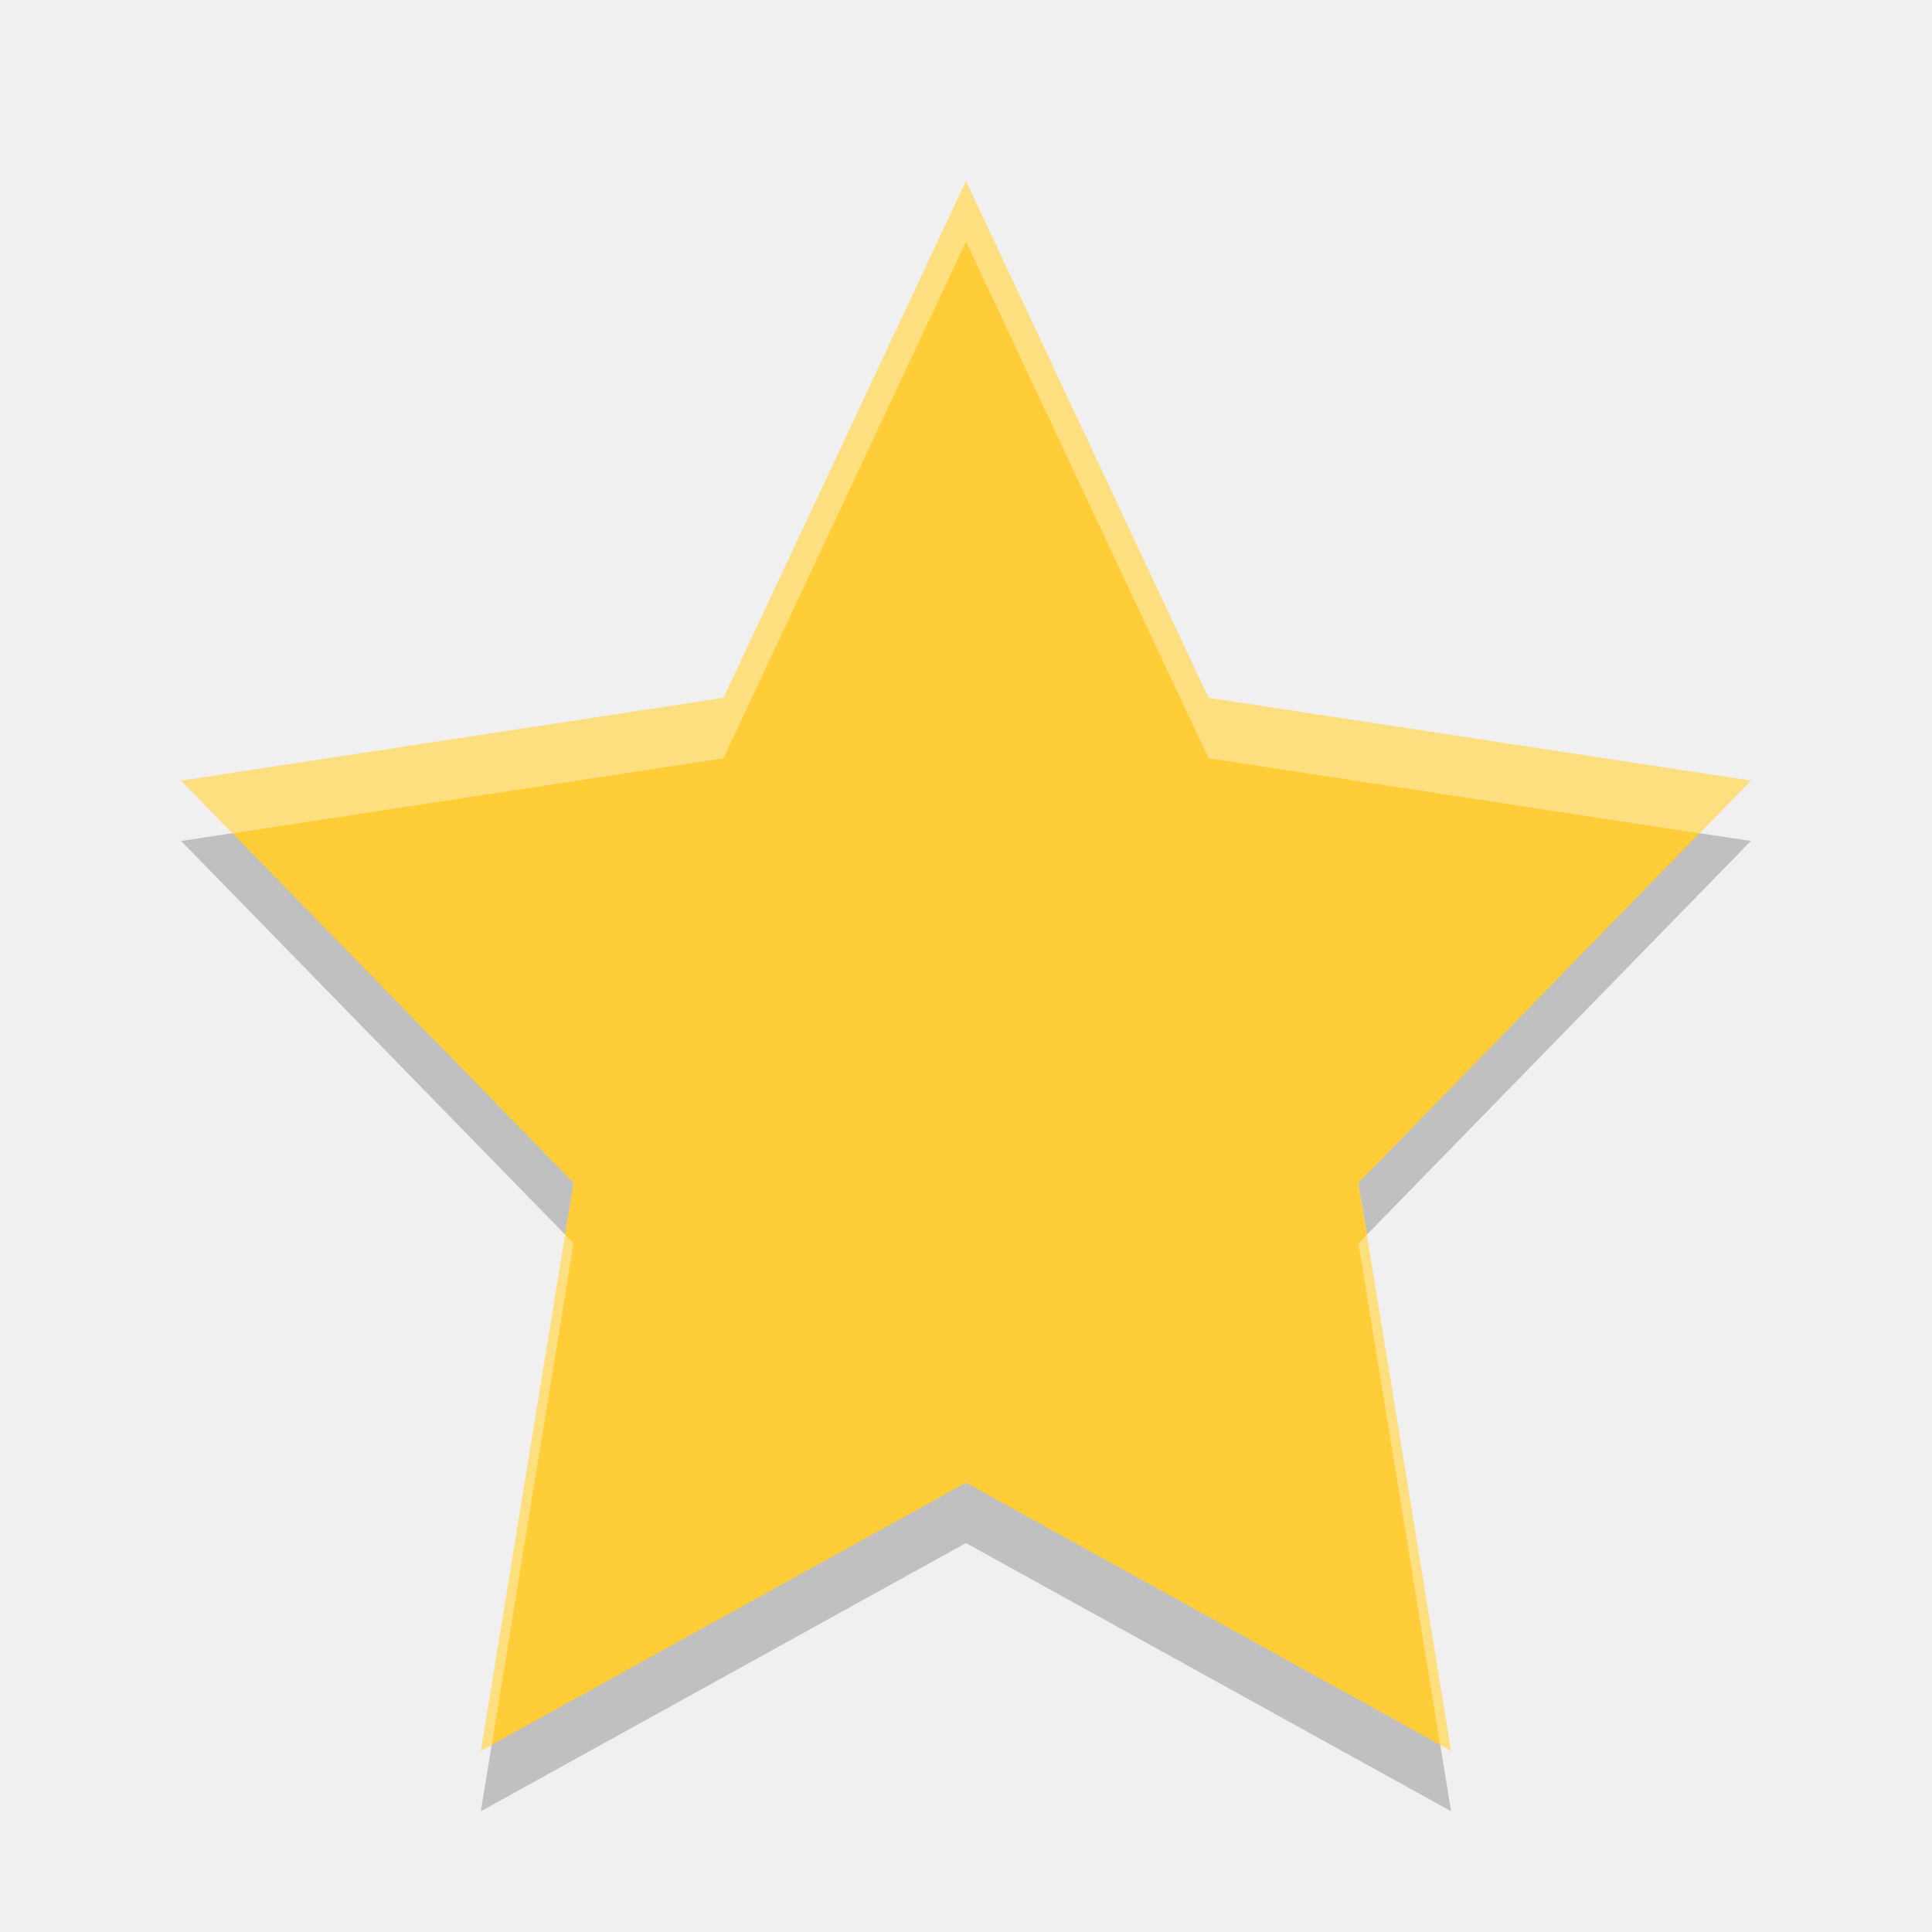
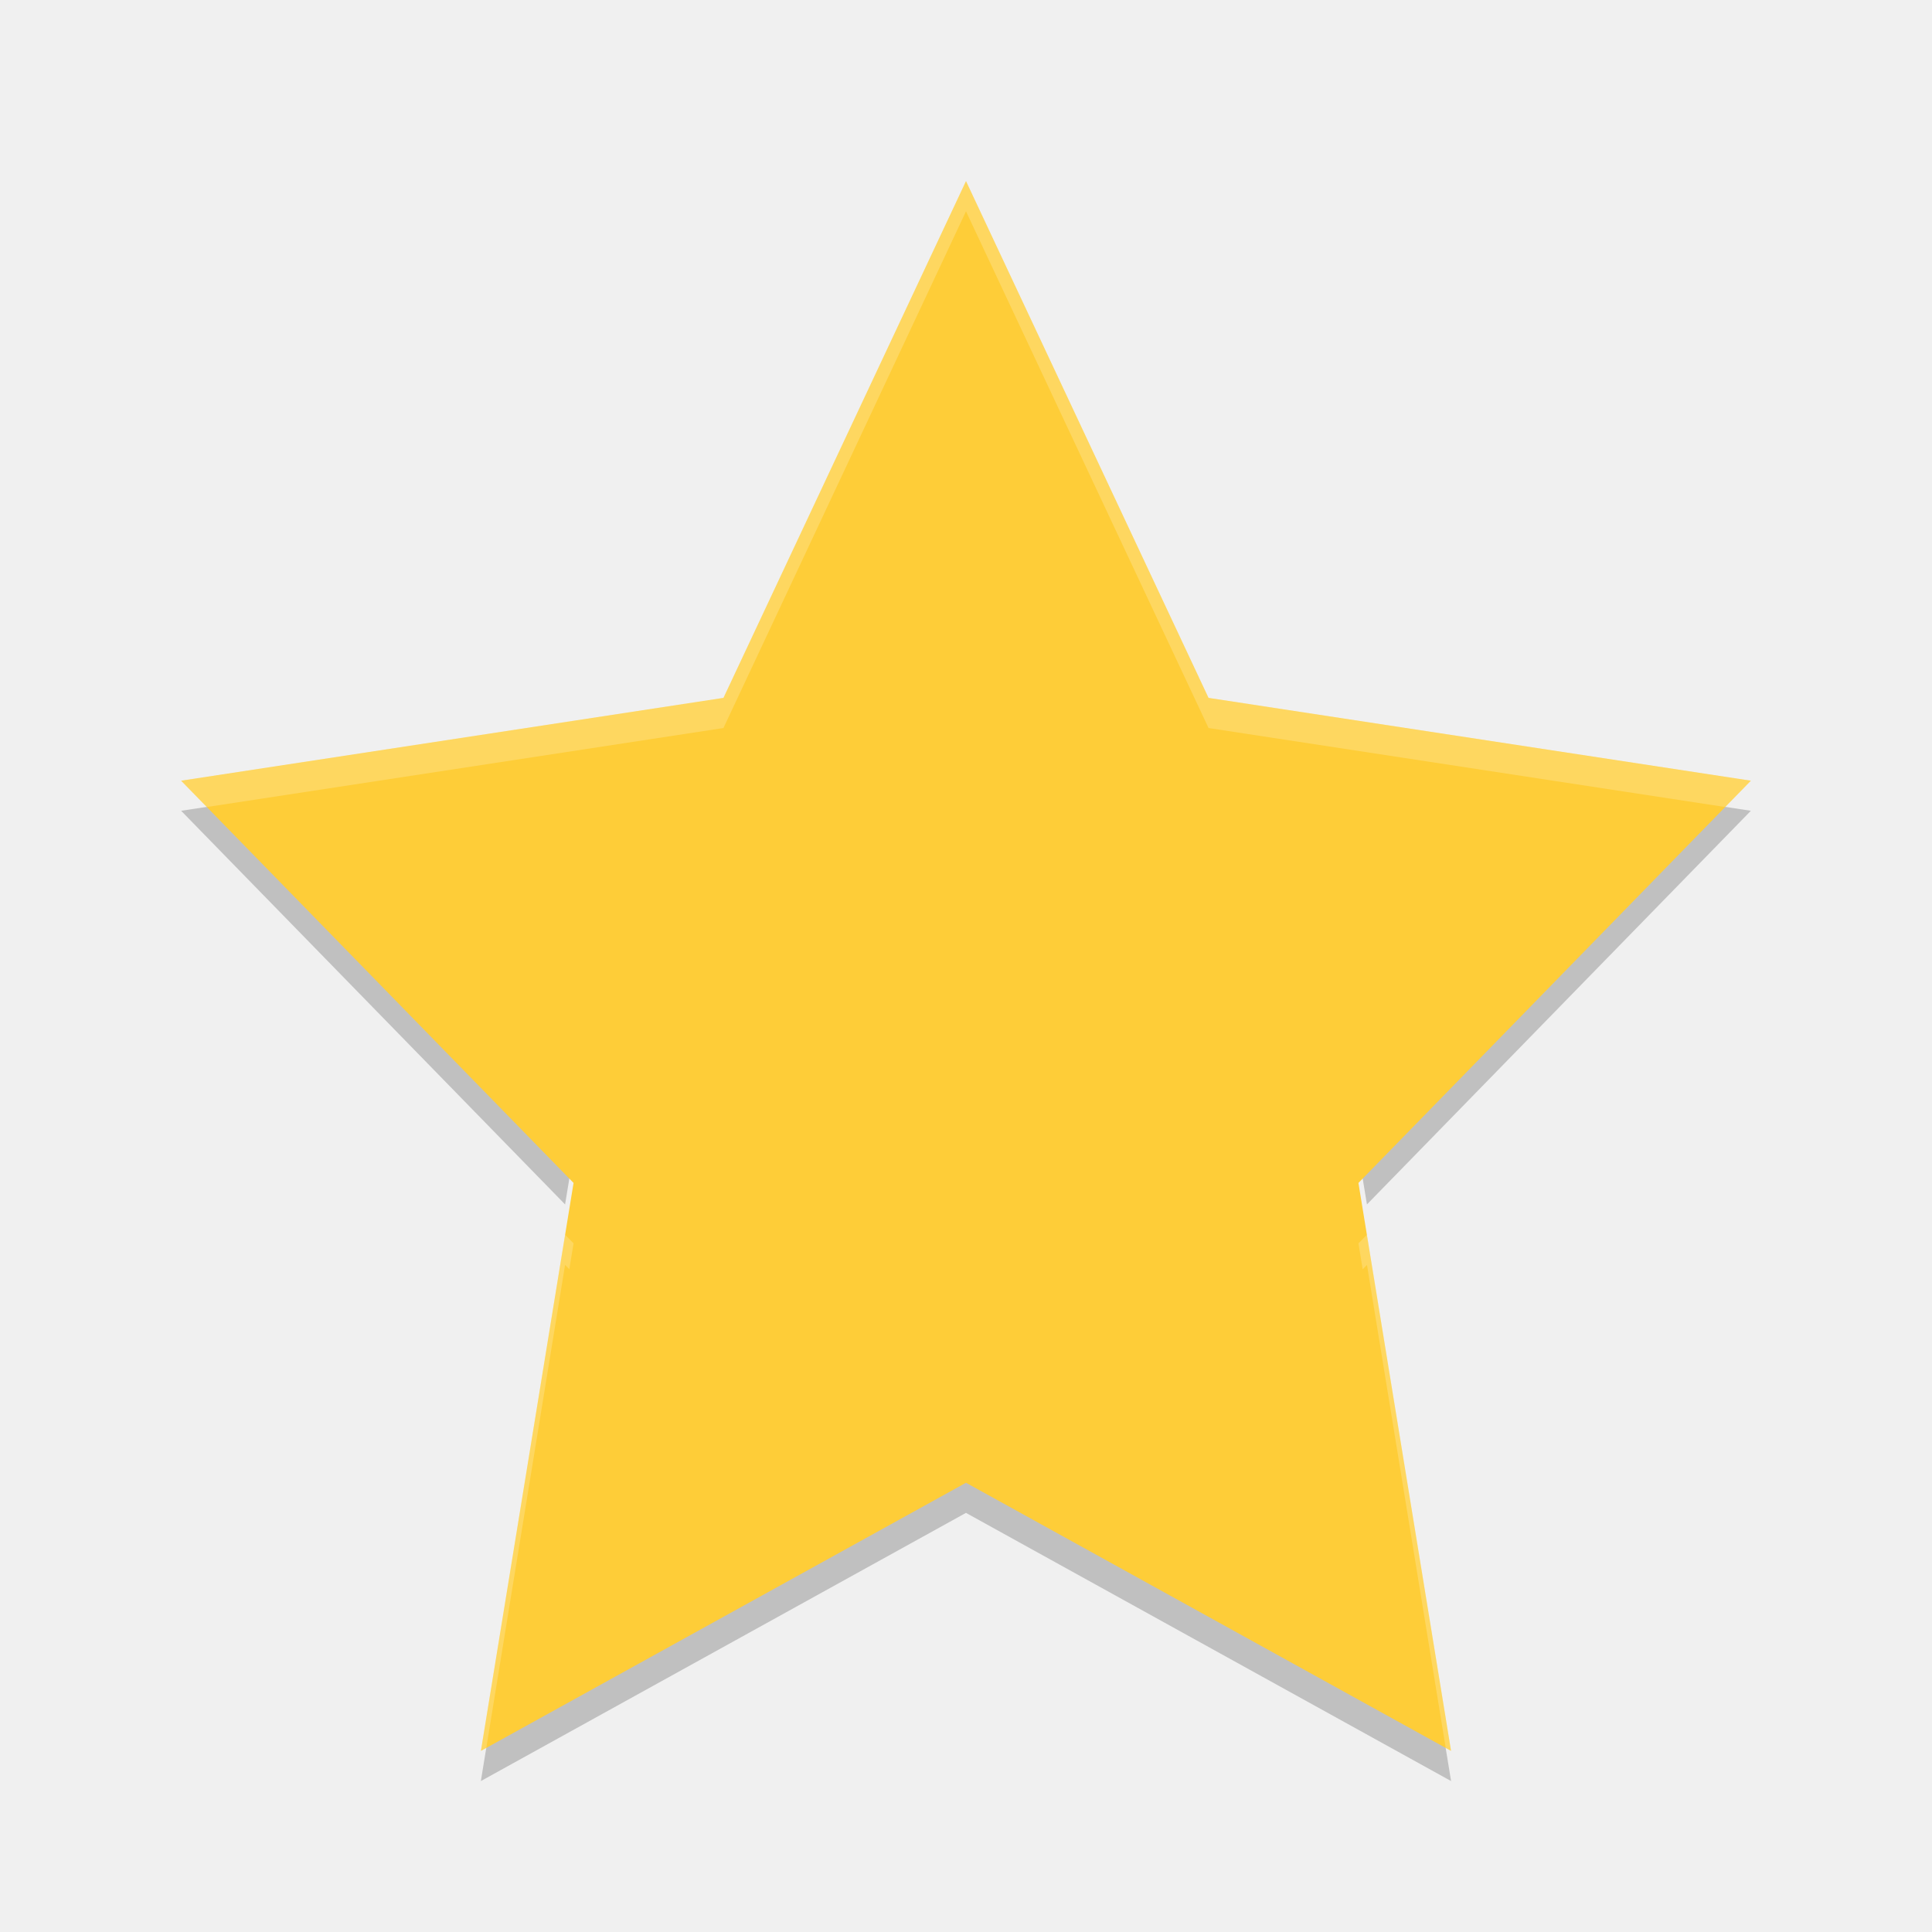
<svg xmlns="http://www.w3.org/2000/svg" height="64" width="64" version="1" id="svg2">
  <defs id="defs12" />
+   <path d="M 7.7,26.6 6,26.858 18.719,39.898 19.001,38.184 7.7,26.6 Z M 56.3,26.6 45,38.184 45.282,39.898 58,26.858 56.3,26.6 Z M 32,48.116 16.288,56.8 15.929,59 31.999,50.116 48.069,59 47.709,56.8 31.999,48.116 Z" id="path8" style="opacity:0.2" />
  <path d="M 32,6 40.034,23.118 58,25.862 45,39.186 48.068,58 32,49.118 15.931,58 19,39.186 6,25.862 23.966,23.118 Z" id="path4" style="fill:#fecd38" />
-   <path d="M 32,6 23.964,23.118 6,25.864 7.699,27.606 23.964,25.118 32,8 40.036,25.118 56.3,27.606 58,25.864 40.036,23.118 32,6 Z M 18.719,40.902 15.93,58 16.289,57.8 19,41.188 18.719,40.902 Z m 26.564,0 -0.282,0.286 2.71,16.612 0.36,0.2 -2.788,-17.098 z" id="path6" style="opacity:0.2;fill:#ffffff" />
-   <path d="M 7.7,27.6 6,27.858 18.719,40.898 19.001,39.184 7.7,27.6 Z M 56.3,27.6 45,39.184 45.282,40.898 58,27.858 56.3,27.6 Z M 32,49.116 16.288,57.8 15.929,60 31.999,51.116 48.069,60 47.709,57.8 31.999,49.116 Z" id="path8" style="opacity:0.2" />
-   <path style="opacity:0.2;fill:#ffffff" id="path3382" d="M 32,6 23.964,23.118 6,25.864 7.699,27.606 23.964,25.118 32,8 40.036,25.118 56.3,27.606 58,25.864 40.036,23.118 32,6 Z M 18.719,40.902 15.93,58 16.289,57.8 19,41.188 18.719,40.902 Z m 26.564,0 -0.282,0.286 2.71,16.612 0.36,0.2 -2.788,-17.098 z" />
+   <path style="opacity:0.2;fill:#ffffff" d="M 32 6 L 23.965 23.117 L 6 25.863 L 6.85 26.734 L 23.965 24.117 L 32 7 L 40.035 24.117 L 57.15 26.734 L 58 25.863 L 40.035 23.117 L 32 6 z M 18.719 40.902 L 15.93 58 L 16.109 57.9 L 18.719 41.902 L 18.859 42.045 L 19 41.188 L 18.719 40.902 z M 45.283 40.902 L 45 41.188 L 45.141 42.047 L 45.283 41.902 L 47.891 57.9 L 48.07 58 L 45.283 40.902 z " id="path6" />
</svg>
